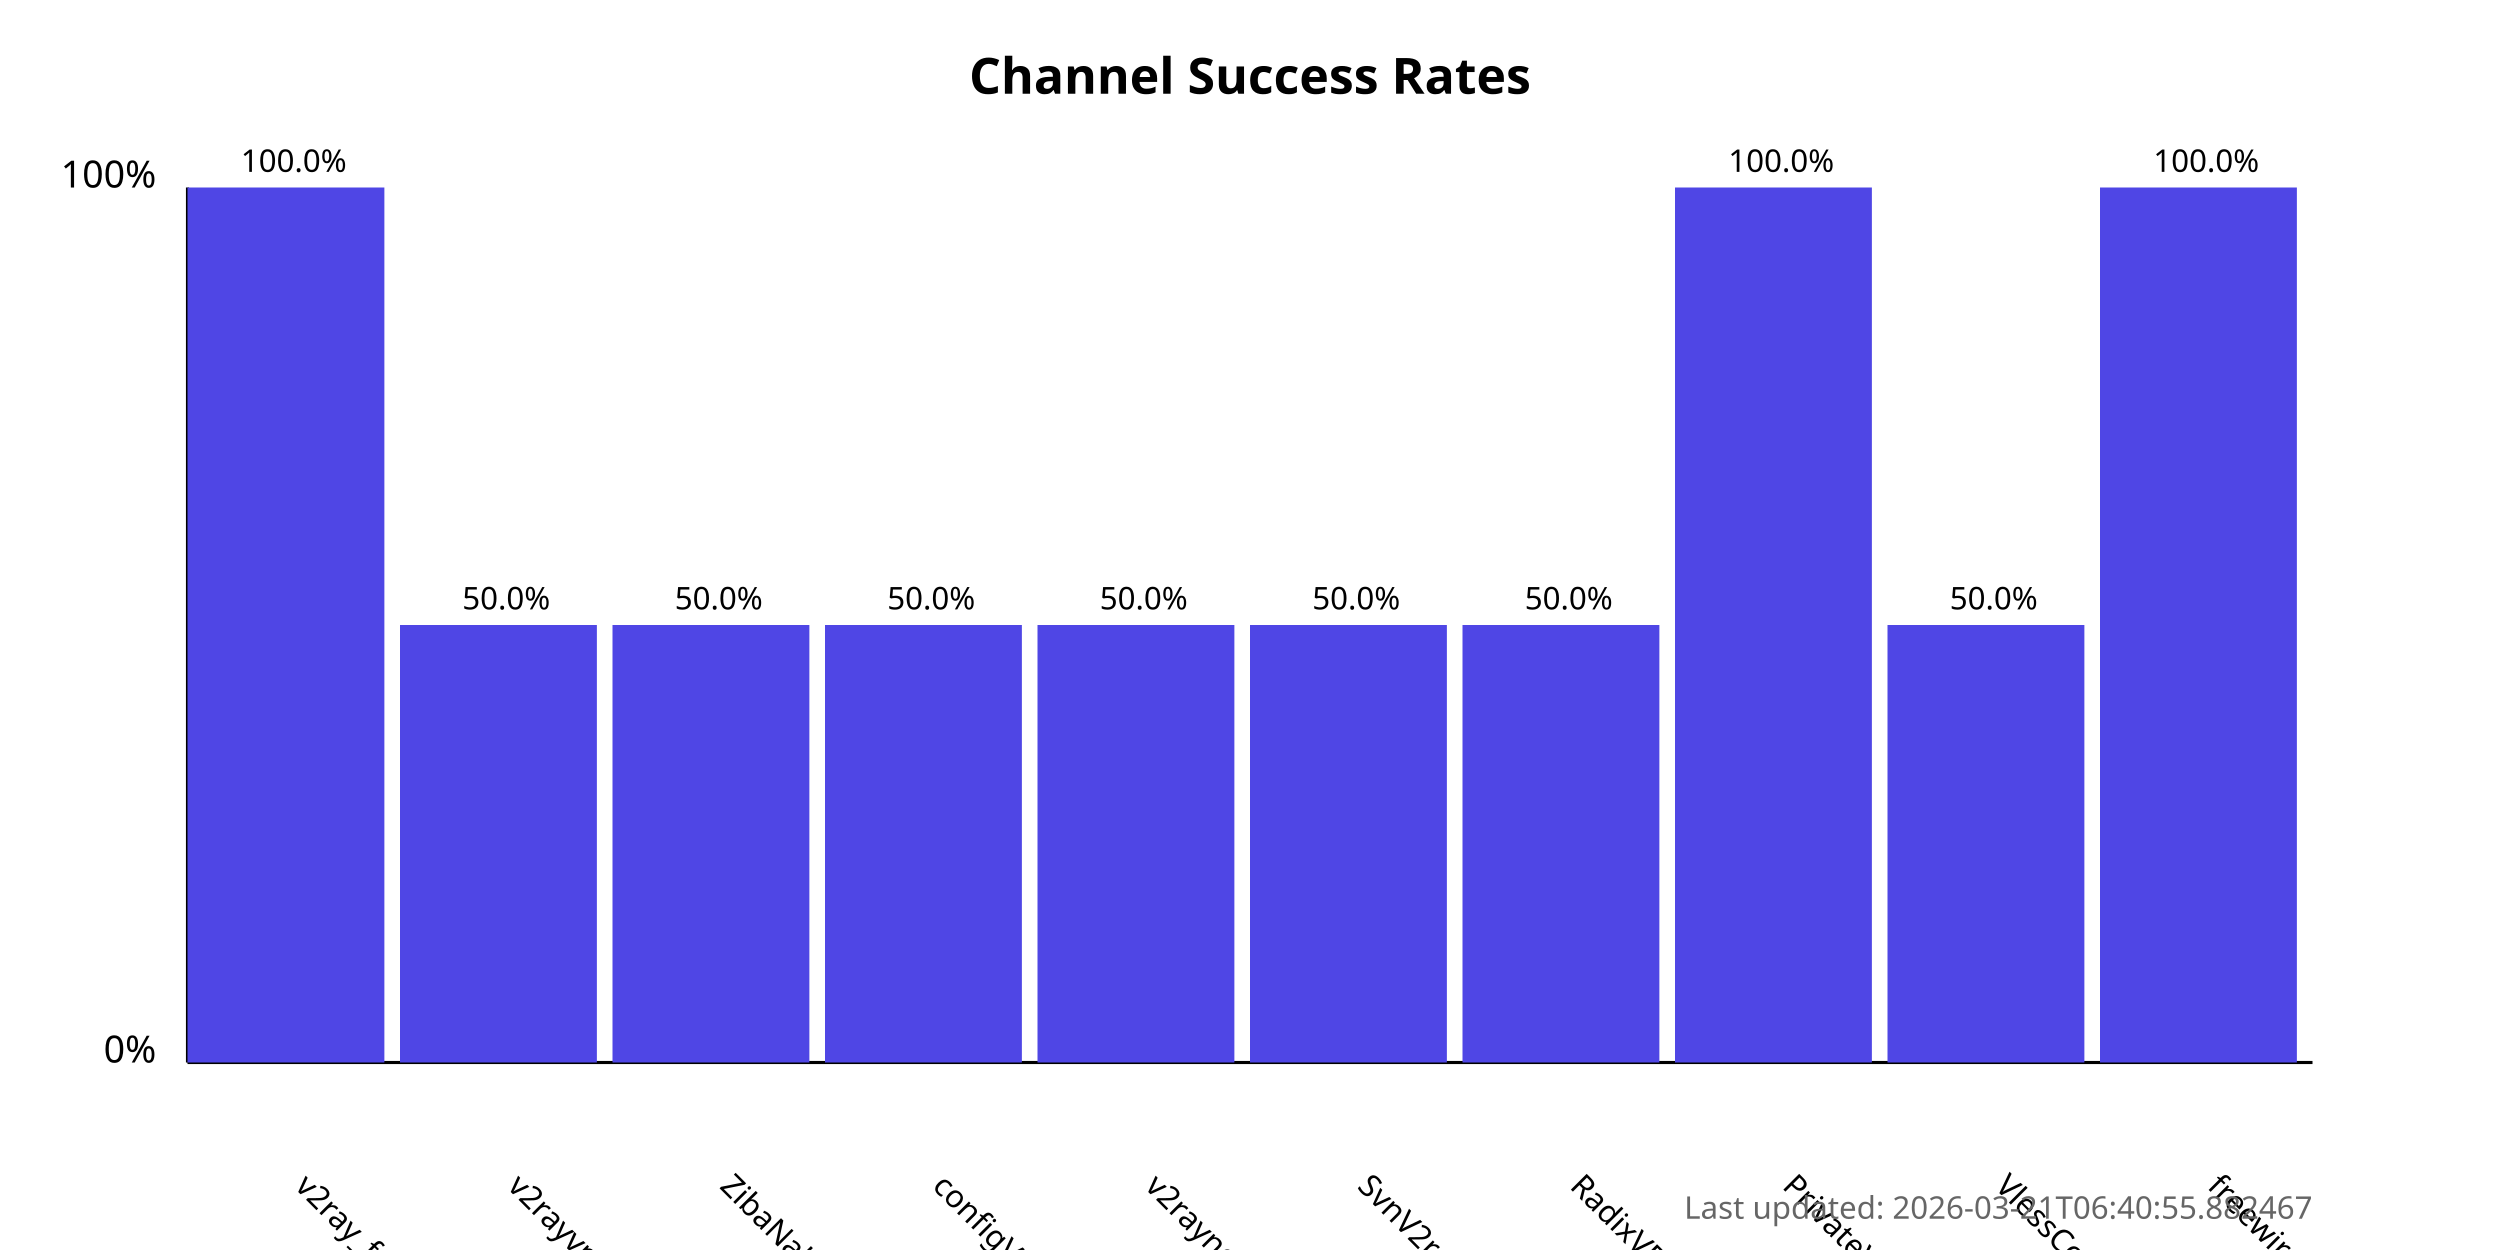
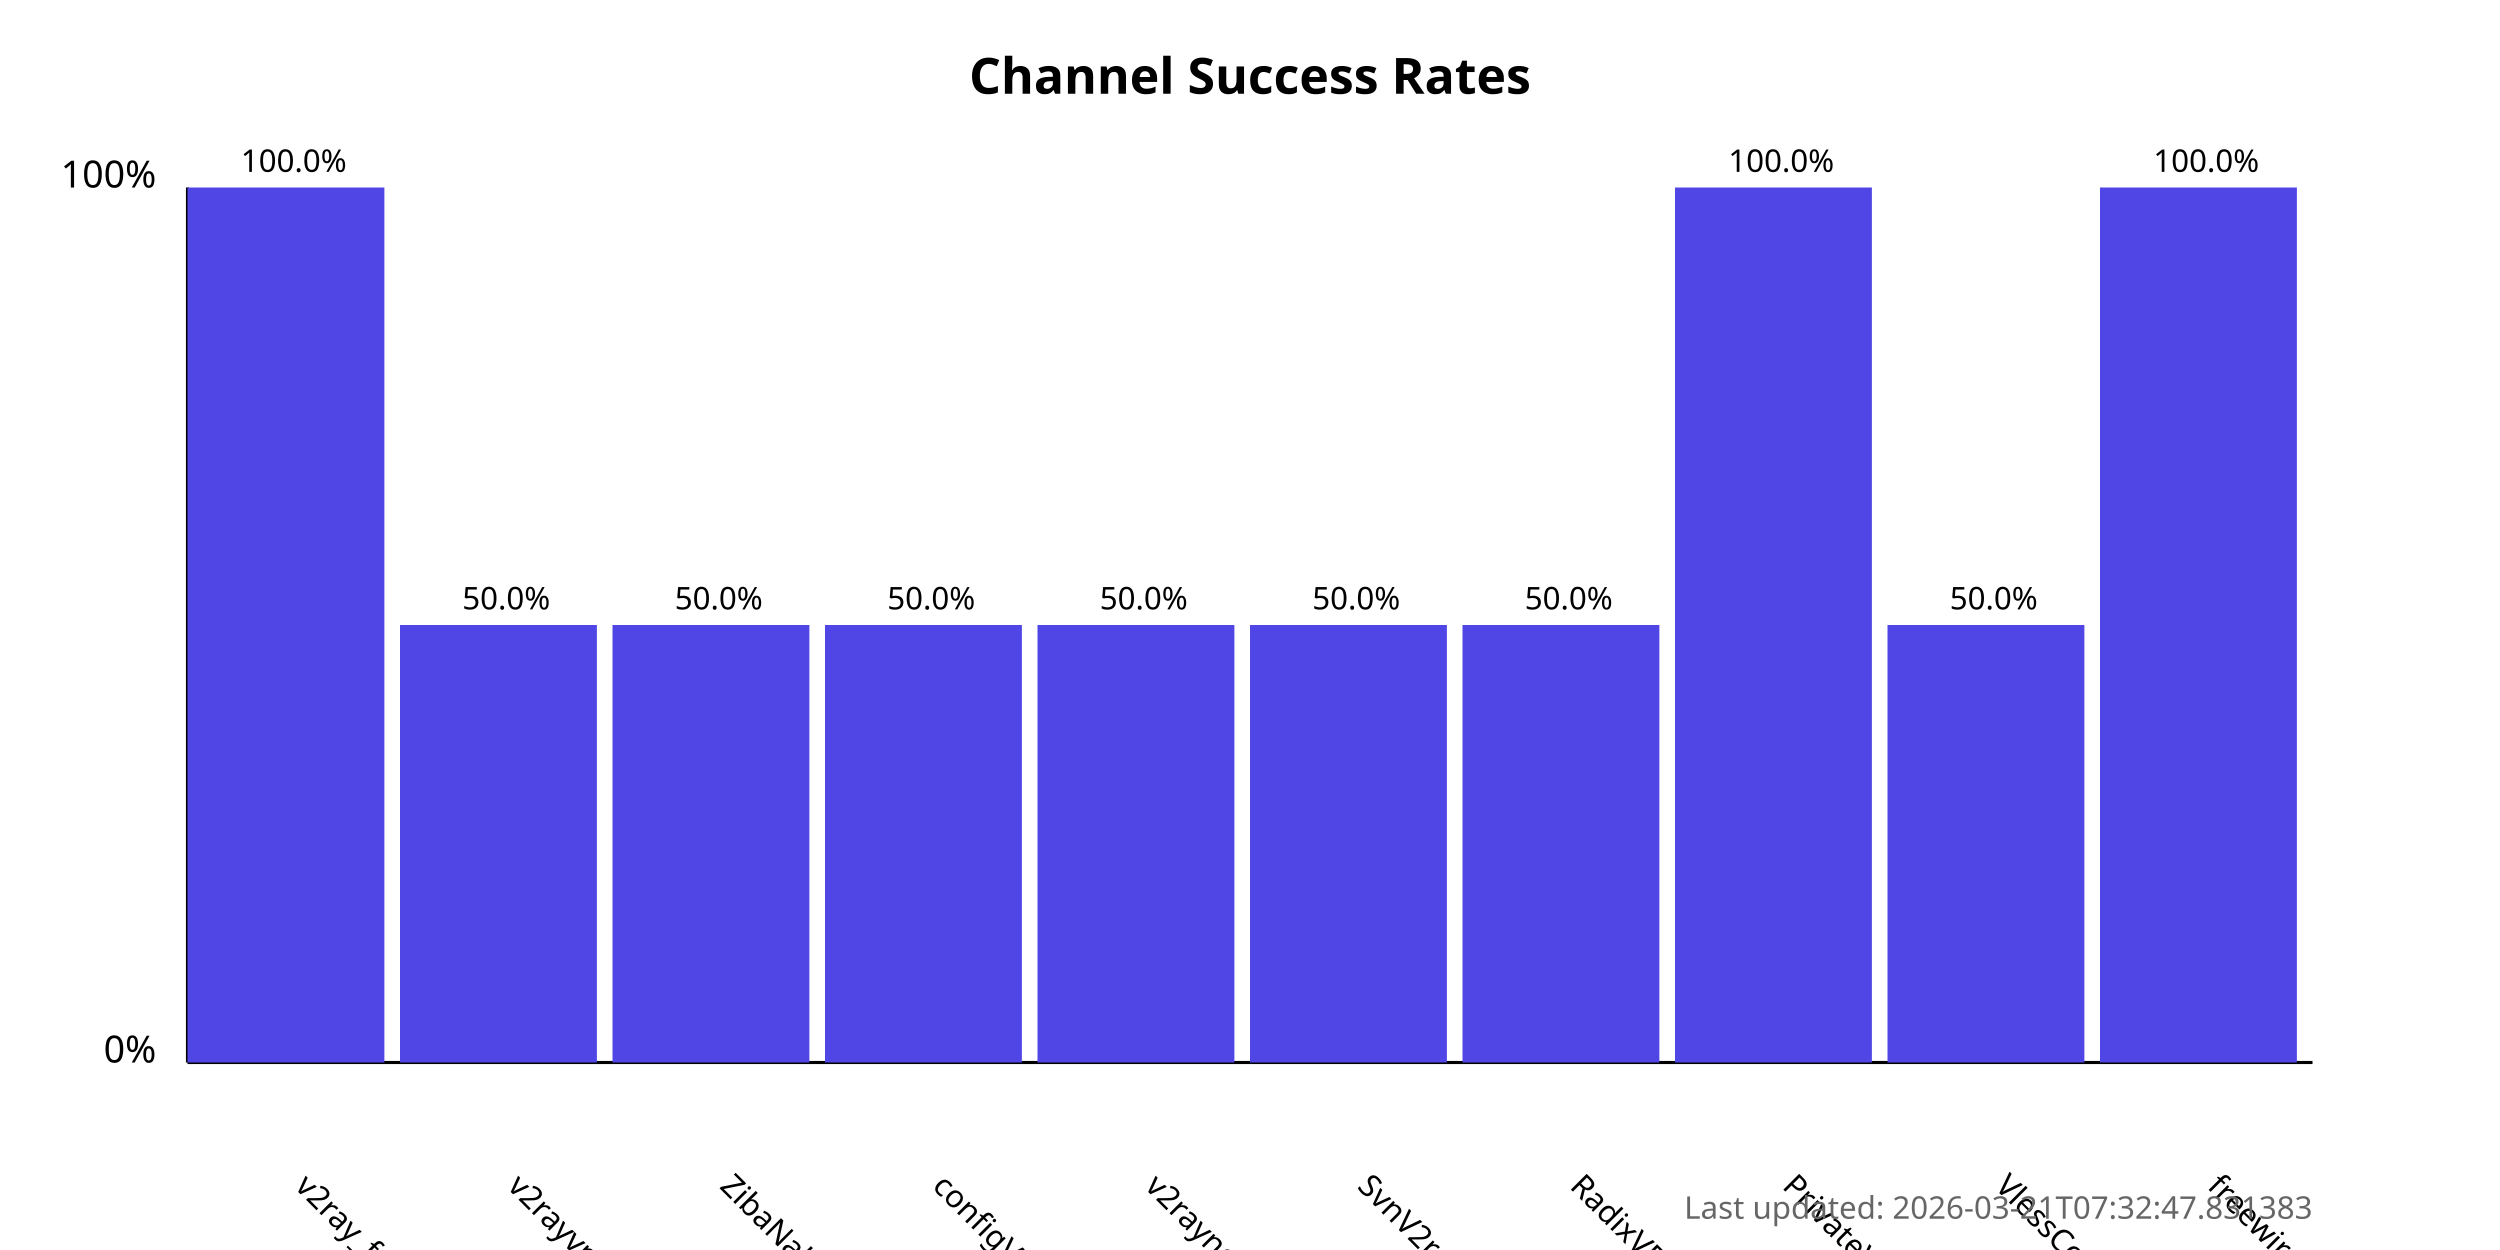
<svg xmlns="http://www.w3.org/2000/svg" width="800" height="400">
  <style>
            .chart-title { font: bold 16px sans-serif; }
            .axis-label { font: 12px sans-serif; }
            .tick-label { font: 10px sans-serif; }
            .bar { fill: #4f46e5; }
            .bar:hover { fill: #6366f1; }
            .timestamp { font: 10px sans-serif; fill: #666; }
        </style>
  <text x="400.0" y="30" text-anchor="middle" class="chart-title">
            Channel Success Rates
        </text>
  <line x1="60" y1="340" x2="60" y2="60" stroke="black" stroke-width="1" />
  <line x1="60" y1="340" x2="740" y2="340" stroke="black" stroke-width="1" />
  <text x="50" y="340" text-anchor="end" class="axis-label">0%</text>
  <text x="50" y="60" text-anchor="end" class="axis-label">100%</text>
  <g>
    <rect x="60" y="60.0" width="63.0" height="280.0" class="bar" />
    <text x="94.0" y="380" transform="rotate(45, 94.0, 380)" text-anchor="start" class="tick-label">
                v2ray_free_conf
            </text>
    <text x="94.0" y="55.0" text-anchor="middle" class="tick-label">
                100.0%
            </text>
  </g>
  <g>
    <rect x="128.0" y="200.0" width="63.0" height="140.0" class="bar" />
    <text x="162.0" y="380" transform="rotate(45, 162.0, 380)" text-anchor="start" class="tick-label">
                v2rayvpno
            </text>
    <text x="162.0" y="195.0" text-anchor="middle" class="tick-label">
                50.0%
            </text>
  </g>
  <g>
    <rect x="196.0" y="200.0" width="63.0" height="140.0" class="bar" />
    <text x="230.0" y="380" transform="rotate(45, 230.0, 380)" text-anchor="start" class="tick-label">
                ZibaNabz
            </text>
    <text x="230.0" y="195.0" text-anchor="middle" class="tick-label">
                50.0%
            </text>
  </g>
  <g>
    <rect x="264.0" y="200.0" width="63.0" height="140.0" class="bar" />
    <text x="298.0" y="380" transform="rotate(45, 298.0, 380)" text-anchor="start" class="tick-label">
                configV2rayForFree
            </text>
    <text x="298.0" y="195.0" text-anchor="middle" class="tick-label">
                50.0%
            </text>
  </g>
  <g>
    <rect x="332.0" y="200.0" width="63.0" height="140.0" class="bar" />
    <text x="366.0" y="380" transform="rotate(45, 366.0, 380)" text-anchor="start" class="tick-label">
                v2rayngvpn
            </text>
    <text x="366.0" y="195.0" text-anchor="middle" class="tick-label">
                50.0%
            </text>
  </g>
  <g>
    <rect x="400.0" y="200.0" width="63.0" height="140.0" class="bar" />
    <text x="434.0" y="380" transform="rotate(45, 434.0, 380)" text-anchor="start" class="tick-label">
                SvnV2ray
            </text>
    <text x="434.0" y="195.0" text-anchor="middle" class="tick-label">
                50.0%
            </text>
  </g>
  <g>
    <rect x="468.0" y="200.0" width="63.0" height="140.0" class="bar" />
    <text x="502.0" y="380" transform="rotate(45, 502.0, 380)" text-anchor="start" class="tick-label">
                RadixVPN
            </text>
    <text x="502.0" y="195.0" text-anchor="middle" class="tick-label">
                50.0%
            </text>
  </g>
  <g>
    <rect x="536.0" y="60.0" width="63.0" height="280.0" class="bar" />
    <text x="570.0" y="380" transform="rotate(45, 570.0, 380)" text-anchor="start" class="tick-label">
                PrivateVPNs
            </text>
    <text x="570.0" y="55.0" text-anchor="middle" class="tick-label">
                100.0%
            </text>
  </g>
  <g>
    <rect x="604.0" y="200.0" width="63.0" height="140.0" class="bar" />
    <text x="638.0" y="380" transform="rotate(45, 638.0, 380)" text-anchor="start" class="tick-label">
                VlessConfig
            </text>
    <text x="638.0" y="195.0" text-anchor="middle" class="tick-label">
                50.0%
            </text>
  </g>
  <g>
    <rect x="672.0" y="60.0" width="63.0" height="280.0" class="bar" />
    <text x="706.0" y="380" transform="rotate(45, 706.0, 380)" text-anchor="start" class="tick-label">
                freewireguard
            </text>
    <text x="706.0" y="55.0" text-anchor="middle" class="tick-label">
                100.0%
            </text>
  </g>
  <text x="740" y="390" text-anchor="end" class="timestamp">
-             Last updated: 2026-03-21T06:40:55.882467
+             Last updated: 2026-03-21T07:32:47.831383
        </text>
</svg>
